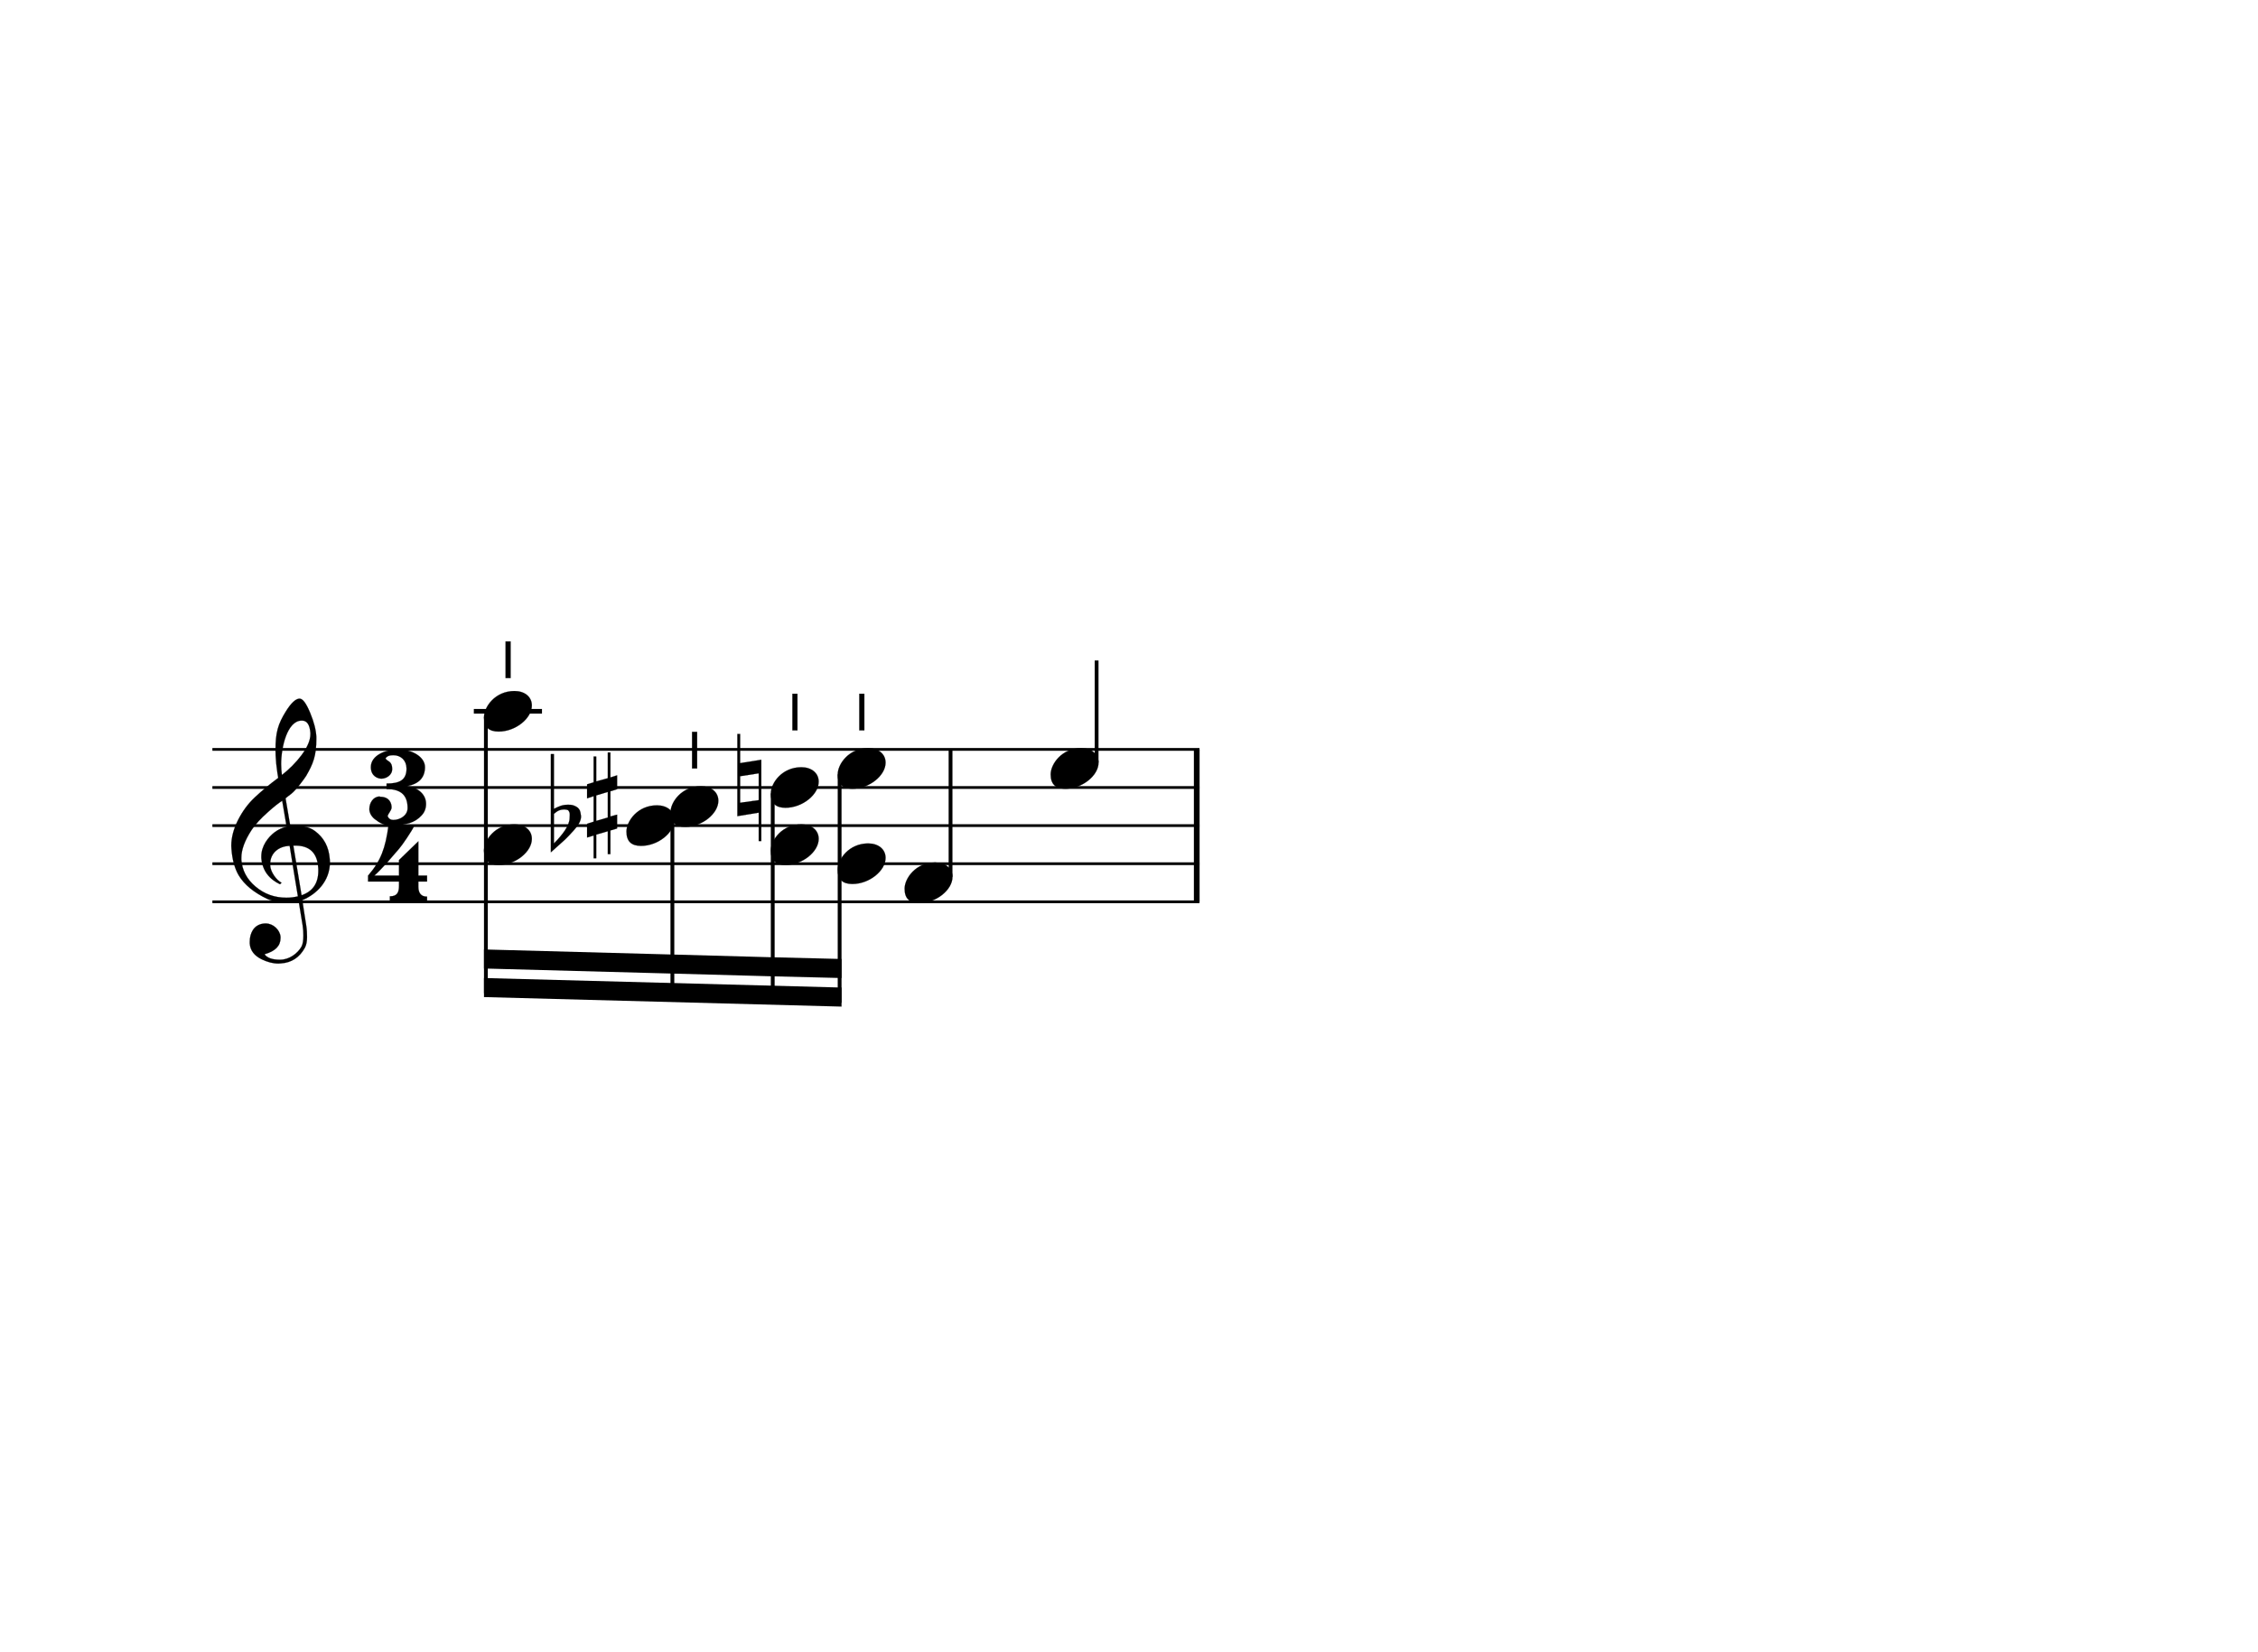
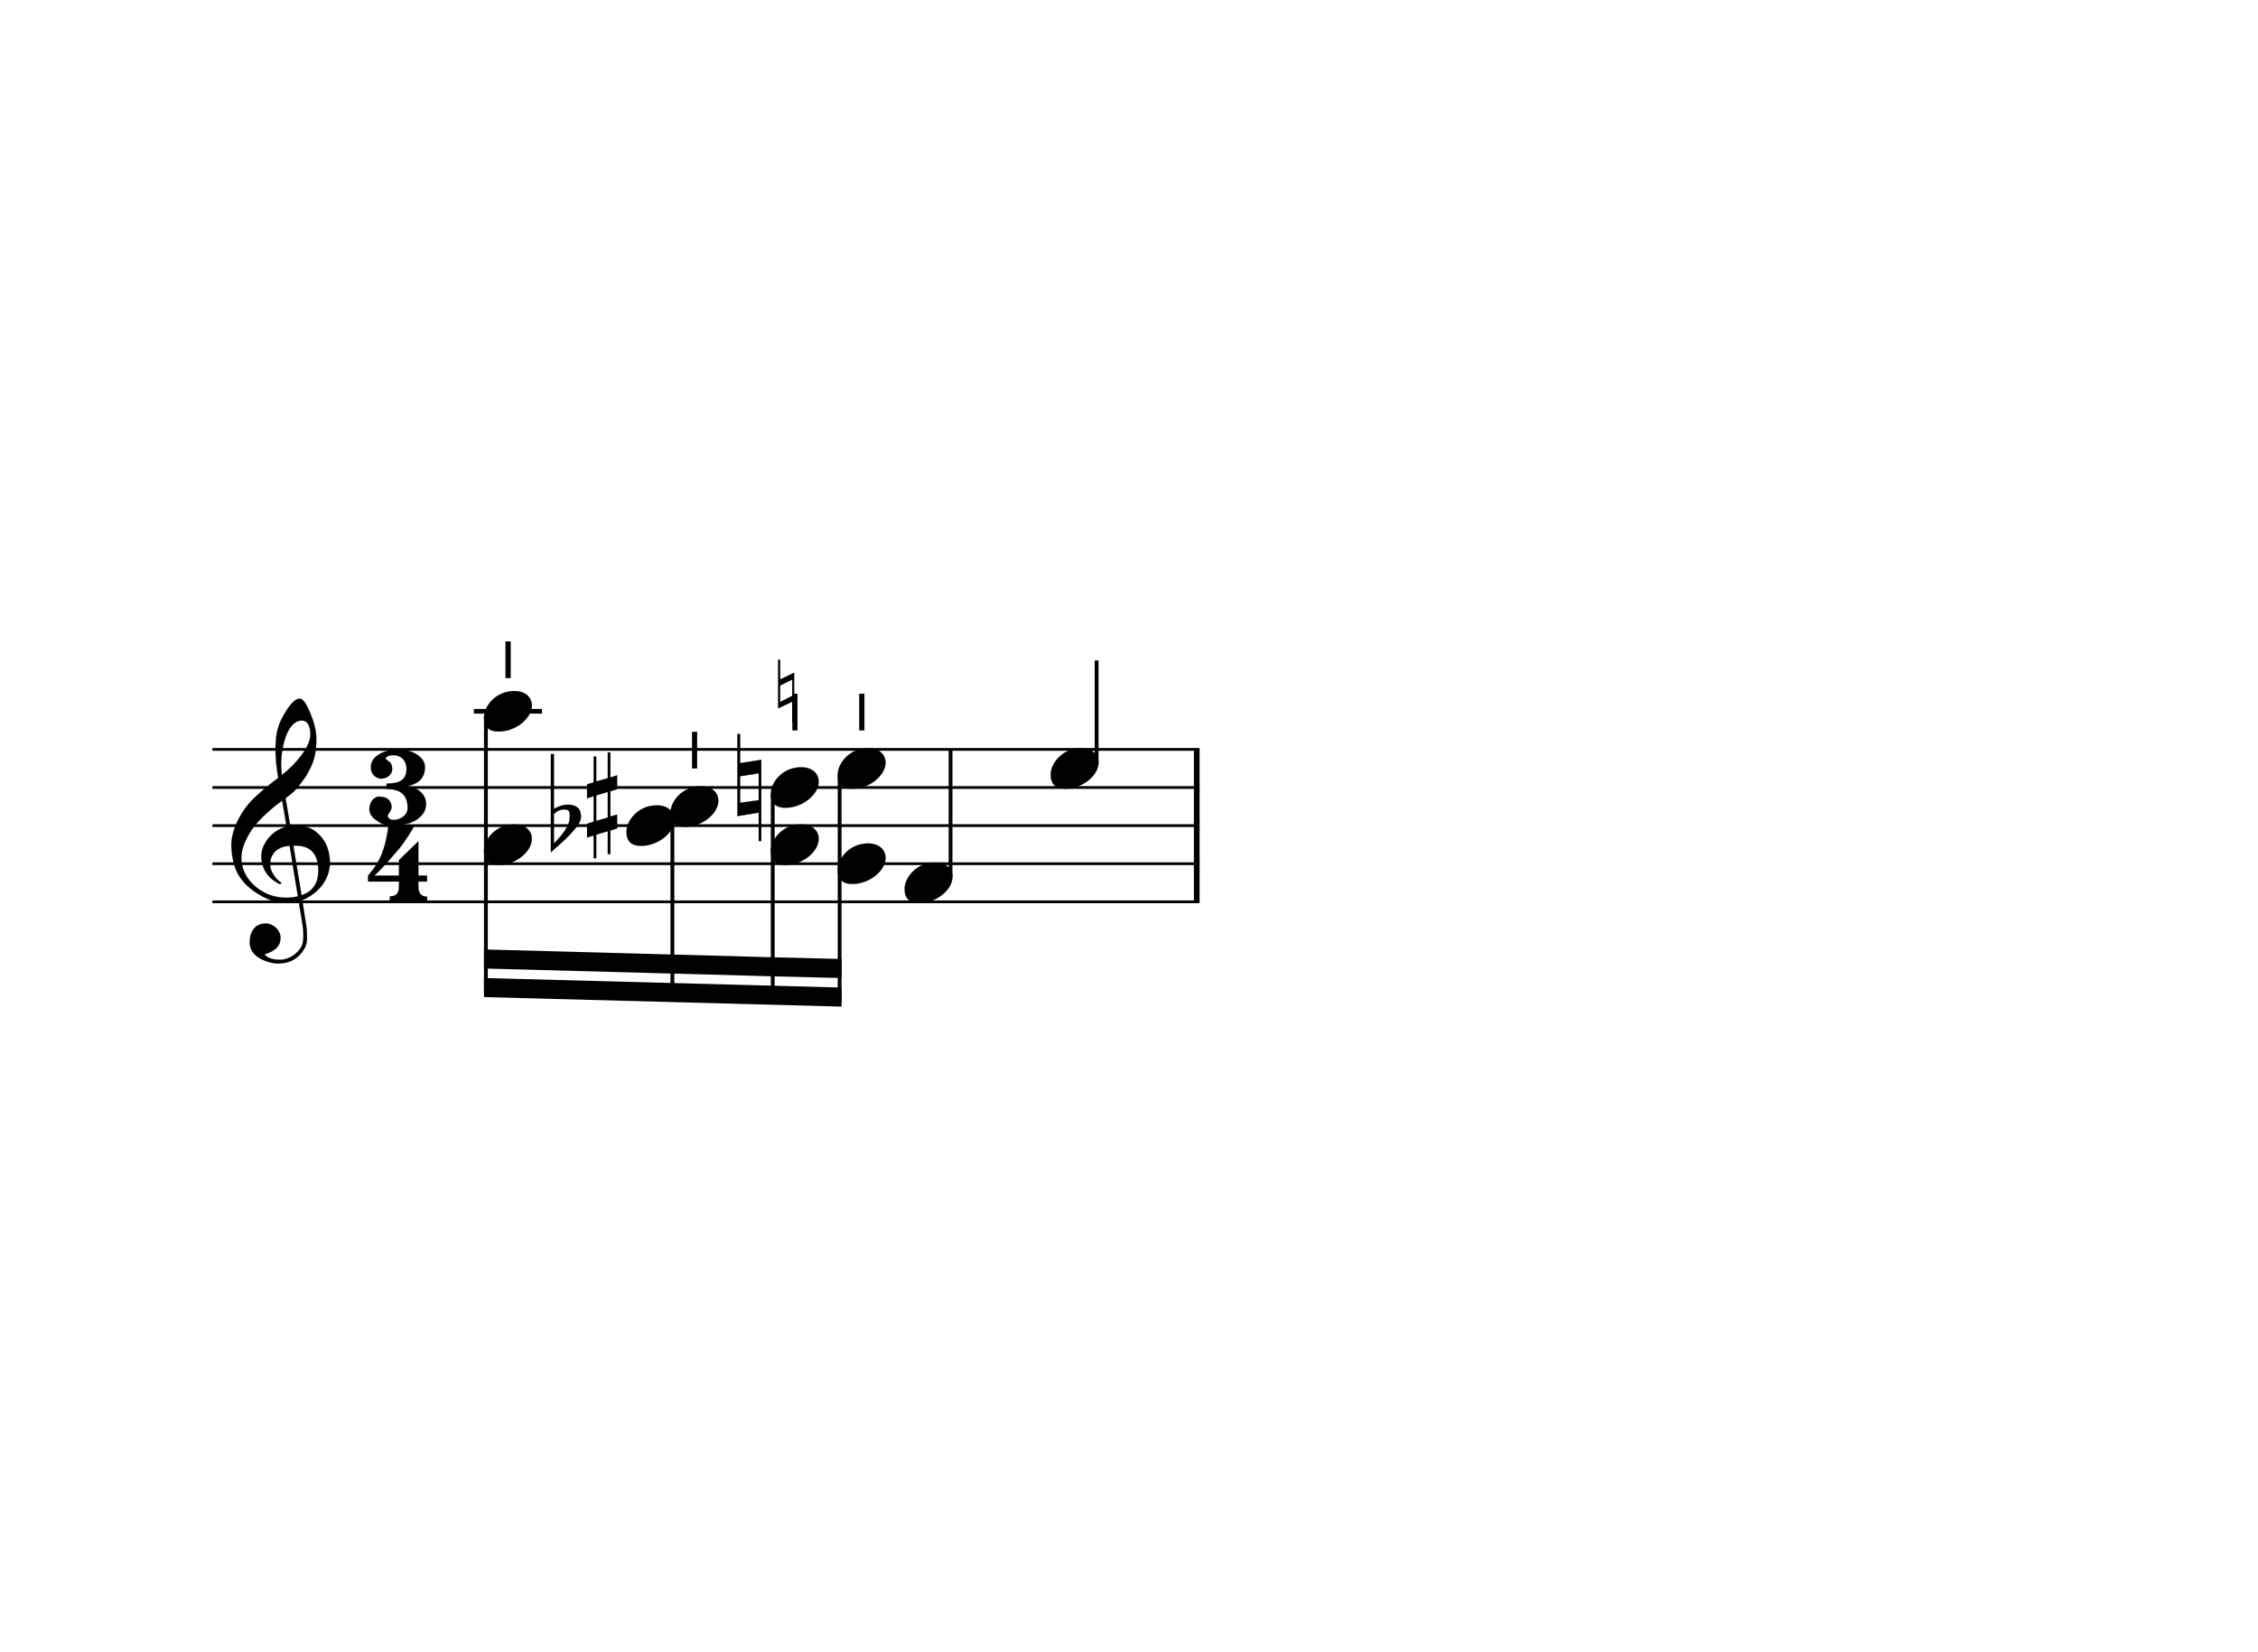
- <svg xmlns="http://www.w3.org/2000/svg" width="320px" height="234px" version="1.1" overflow="visible" id="l4y6t4a">
+ <svg xmlns="http://www.w3.org/2000/svg" width="320px" height="234px" version="1.1" overflow="visible" id="kakyvh2">
  <defs>
-     <g id="E050-l4y6t4a">
+     <g id="E050-kakyvh2">
      <path transform="scale(1,-1)" d="M441 -245c-23 -4 -48 -6 -76 -6c-59 0 -102 7 -130 20c-88 42 -150 93 -187 154c-26 44 -43 103 -48 176c0 6 -1 13 -1 19c0 54 15 111 45 170c29 57 65 106 110 148s96 85 153 127c-3 16 -8 46 -13 92c-4 43 -5 73 -5 89c0 117 16 172 69 257c34 54 64 82 89 82 c21 0 43 -30 69 -92s39 -115 41 -159v-15c0 -109 -21 -162 -67 -241c-13 -20 -63 -90 -98 -118c-13 -9 -25 -19 -37 -29l31 -181c8 1 18 2 28 2c58 0 102 -12 133 -35c59 -43 92 -104 98 -184c1 -7 1 -15 1 -22c0 -123 -87 -209 -181 -248c8 -57 17 -110 25 -162 c5 -31 6 -58 6 -80c0 -30 -5 -53 -14 -70c-35 -64 -88 -99 -158 -103c-5 0 -11 -1 -16 -1c-37 0 -72 10 -108 27c-50 24 -77 59 -80 105v11c0 29 7 55 20 76c18 28 45 42 79 44h6c49 0 93 -42 97 -87v-9c0 -51 -34 -86 -105 -106c17 -24 51 -36 102 -36c62 0 116 43 140 85 c9 16 13 41 13 74c0 20 -1 42 -5 67c-8 53 -18 106 -26 159zM461 939c-95 0 -135 -175 -135 -286c0 -24 2 -48 5 -71c50 39 92 82 127 128c40 53 60 100 60 140v8c-4 53 -22 81 -55 81h-2zM406 119l54 -326c73 25 110 78 110 161c0 7 0 15 -1 23c-7 95 -57 142 -151 142h-12 zM382 117c-72 -2 -128 -47 -128 -120v-7c2 -46 43 -99 75 -115c-3 -2 -7 -5 -10 -10c-70 33 -116 88 -123 172v11c0 68 44 126 88 159c23 17 49 29 78 36l-29 170c-21 -13 -52 -37 -92 -73c-50 -44 -86 -84 -109 -119c-45 -69 -67 -130 -67 -182v-13c5 -68 35 -127 93 -176 s125 -73 203 -73c25 0 50 3 75 9c-19 111 -36 221 -54 331z" />
    </g>
-     <g id="E083-l4y6t4a">
+     <g id="E083-kakyvh2">
      <path transform="scale(1,-1)" d="M208 250c97 0 177 -52 177 -116c0 -69 -40 -111 -118 -125c56 -5 125 -44 125 -116c0 -31 -10 -57 -31 -78c-19 -21 -45 -38 -78 -49l-50 -11c-15 -3 -36 -7 -55 -7c-50 0 -86 16 -113 38c-16 10 -23 18 -34 34c-7 13 -11 25 -11 38c0 43 27 83 68 83l3 -2 c61 0 75 -42 75 -70c0 -19 -24 -42 -26 -57c7 -17 20 -25 37 -25c44 0 94 29 94 78c0 75 -34 125 -138 125v36c84 0 131 22 131 98c0 54 -37 88 -87 88c-26 0 -43 -7 -51 -22c15 -22 44 -16 44 -70c0 -37 -37 -62 -71 -62c-22 0 -69 15 -69 76c0 79 101 116 178 116z" />
    </g>
-     <g id="E084-l4y6t4a">
+     <g id="E084-kakyvh2">
      <path transform="scale(1,-1)" d="M20 -78c84 97 114 180 134 329h170c-13 -32 -82 -132 -99 -151l-84 -97c-33 -36 -59 -63 -80 -81h162v102l127 123v-225h57v-39h-57v-34c0 -43 19 -65 57 -65v-34h-244v36c48 0 60 26 60 70v27h-203v39z" />
    </g>
-     <g id="E4AA-l4y6t4a">
+     <g id="E4AA-kakyvh2">
      <path transform="scale(1,-1)" d="M0 0v240h33v-240h-33z" />
    </g>
-     <g id="E0A4-l4y6t4a">
+     <g id="E0A4-kakyvh2">
      <path transform="scale(1,-1)" d="M0 -39c0 68 73 172 200 172c66 0 114 -37 114 -95c0 -84 -106 -171 -218 -171c-64 0 -96 30 -96 94z" />
    </g>
-     <g id="E260-l4y6t4a">
+     <g id="E260-kakyvh2">
      <path transform="scale(1,-1)" d="M20 110c32 16 54 27 93 27c26 0 35 -3 54 -13c13 -7 24 -20 27 -38l4 -25c0 -28 -16 -57 -45 -89c-23 -25 -39 -44 -65 -68l-88 -79v644h20v-359zM90 106c-32 0 -48 -10 -70 -29v-194c31 31 54 59 71 84c21 32 32 59 32 84c0 9 1 16 1 20c0 14 -3 21 -11 30l-8 3z" />
    </g>
-     <g id="E262-l4y6t4a">
+     <g id="E262-kakyvh2">
      <path transform="scale(1,-1)" d="M136 186v169h17v-164l44 14v-91l-44 -14v-165l44 12v-91l-44 -13v-155h-17v150l-76 -22v-155h-17v149l-43 -13v90l43 14v167l-43 -14v92l43 13v169h17v-163zM60 73v-167l76 22v168z" />
    </g>
-     <g id="E261-l4y6t4a">
+     <g id="E261-kakyvh2">
      <path transform="scale(1,-1)" d="M0 -188v539h18v-191l139 22v-533h-17v186zM18 -100l122 17v176l-122 -19v-174z" />
    </g>
  </defs>
-   <style type="text/css">#l4y6t4a g.page-margin {font-family:Times,serif;}#l4y6t4a g.ending, #l4y6t4a g.fing, #l4y6t4a g.reh, #l4y6t4a g.tempo {font-weight:bold;}#l4y6t4a g.dir, #l4y6t4a g.dynam, #l4y6t4a g.mNum {font-style:italic;}#l4y6t4a g.label {font-weight:normal;}#l4y6t4a path {stroke:currentColor}</style>
+   <style type="text/css">#kakyvh2 g.page-margin {font-family:Times,serif;}#kakyvh2 g.ending, #kakyvh2 g.fing, #kakyvh2 g.reh, #kakyvh2 g.tempo {font-weight:bold;}#kakyvh2 g.dir, #kakyvh2 g.dynam, #kakyvh2 g.mNum {font-style:italic;}#kakyvh2 g.label {font-weight:normal;}#kakyvh2 path {stroke:currentColor}</style>
  <svg class="definition-scale" color="black" viewBox="0 0 10660 7800">
    <g class="page-margin" transform="translate(1000, 3000)">
      <g data-id="x1f38a6fe-334a-4c37-a9b9-d4e5fea5a4a7" data-class="mdiv" class="mdiv pageMilestone">
        <g data-id="bbox-x1f38a6fe-334a-4c37-a9b9-d4e5fea5a4a7" data-class="mdiv" class="mdiv bounding-box" />
      </g>
      <g data-id="sddc8f819-a3cc-4898-a0c4-d6b19ddefd96" data-class="score" class="score pageMilestone">
        <g data-id="bbox-sddc8f819-a3cc-4898-a0c4-d6b19ddefd96" data-class="score" class="score bounding-box" />
      </g>
-       <g data-id="r1dblpts" data-class="system" class="system">
-         <g data-id="bbox-r1dblpts" data-class="system" class="system bounding-box" />
+       <g data-id="svkxl1n" data-class="system" class="system">
+         <g data-id="bbox-svkxl1n" data-class="system" class="system bounding-box" />
        <g data-id="x7be8eb90-68b8-4bf4-9916-0982a869fdc6" data-class="section" class="section systemMilestone" />
        <g data-id="pcbfce0aa-9390-4555-9284-a71f50ba2663" data-class="pb" class="pb" />
        <g data-id="b37a322b5-f26b-44cb-a7e6-23a012e881e2" data-class="annot" class="annot">
          <g data-id="bbox-b37a322b5-f26b-44cb-a7e6-23a012e881e2" data-class="annot" class="annot bounding-box" />
        </g>
-         <g data-id="u1wk5x90" data-class="systemMilestoneEnd" class="systemMilestoneEnd b37a322b5-f26b-44cb-a7e6-23a012e881e2" />
+         <g data-id="v27o4ni" data-class="systemMilestoneEnd" class="systemMilestoneEnd b37a322b5-f26b-44cb-a7e6-23a012e881e2" />
        <g data-id="s654b1d69-5849-4093-9650-b3e8d2f68ee1" data-class="sb" class="sb" />
        <g data-id="xda6d1f4b-8866-4ccd-a545-33516ae42fb2" data-class="measure" class="measure">
          <g data-id="bbox-xda6d1f4b-8866-4ccd-a545-33516ae42fb2" data-class="measure" class="measure bounding-box" />
          <g data-id="x89c619e2-c333-48e3-8650-9b3118c7f4af" data-class="staff" class="staff">
            <g data-id="bbox-x89c619e2-c333-48e3-8650-9b3118c7f4af" data-class="staff" class="staff bounding-box">
              <rect x="-7" y="349" height="918" width="4676" fill="transparent" />
            </g>
            <path d="M0 540 L4663 540" stroke-width="13" />
            <path d="M0 720 L4663 720" stroke-width="13" />
            <path d="M0 900 L4663 900" stroke-width="13" />
            <path d="M0 1080 L4663 1080" stroke-width="13" />
            <path d="M0 1260 L4663 1260" stroke-width="13" />
            <g data-id="cc246f863-f481-4cd1-ab6f-2ab41eb820a1" data-class="clef" class="clef">
-               <g data-id="bbox-z10u1chx" data-class="clef" class="clef bounding-box">
+               <g data-id="bbox-bv6cxj1" data-class="clef" class="clef bounding-box">
                <rect x="90" y="300" height="1251" width="465" fill="transparent" />
              </g>
-               <use href="#E050-l4y6t4a" transform="translate(90, 1080) scale(0.72, 0.72)" />
+               <use href="#E050-kakyvh2" transform="translate(90, 1080) scale(0.72, 0.72)" />
            </g>
            <g data-id="ke5cdc0fb-19b3-4e89-b508-7a837ab29878" data-class="keySig" class="keySig">
-               <g data-id="bbox-a1nc13rp" data-class="keySig" class="keySig bounding-box">
+               <g data-id="bbox-c1adwt80" data-class="keySig" class="keySig bounding-box">
                <rect x="645" y="540" height="0" width="0" fill="transparent" />
              </g>
            </g>
            <g data-id="me0cee46d-8fd4-485b-b85f-35b684a69e96" data-class="meterSig" class="meterSig">
-               <g data-id="bbox-bd9zuci" data-class="meterSig" class="meterSig bounding-box">
+               <g data-id="bbox-d1wia7kg" data-class="meterSig" class="meterSig bounding-box">
                <rect x="735" y="540" height="720" width="278" fill="transparent" />
              </g>
-               <use href="#E083-l4y6t4a" transform="translate(727, 720) scale(0.72, 0.72)" />
-               <use href="#E084-l4y6t4a" transform="translate(721, 1080) scale(0.72, 0.72)" />
+               <use href="#E083-kakyvh2" transform="translate(727, 720) scale(0.72, 0.72)" />
+               <use href="#E084-kakyvh2" transform="translate(721, 1080) scale(0.72, 0.72)" />
            </g>
            <g data-class="ledgerLines" class="ledgerLines above">
              <g data-class="lineDash" class="lineDash" data-related="#xfe78793e-bf7b-47f6-84ca-3cb5b2ffa192">
                <path d="M1235 360 L1557 360" stroke-width="22" />
              </g>
            </g>
            <g data-id="xd32db016-aa68-4db6-9462-f90d7f25f886" data-class="layer" class="layer">
              <g data-id="bbox-xd32db016-aa68-4db6-9462-f90d7f25f886" data-class="layer" class="layer bounding-box" />
              <g data-id="x071b559d-32d0-4bb0-9f09-81c05080e2db" data-class="beam" class="beam">
                <g data-id="bbox-x071b559d-32d0-4bb0-9f09-81c05080e2db" data-class="beam" class="beam bounding-box">
                  <rect x="1283" y="1485" height="270" width="1689" fill="transparent" />
                </g>
                <polygon stroke-opacity="1" fill-opacity="1" points="1283,1710 2972,1755 2972,1665 1283,1620" />
                <polygon stroke-opacity="1" fill-opacity="1" points="1283,1575 2173,1599 2173,1509 1283,1485" />
                <polygon stroke-opacity="1" fill-opacity="1" points="2173,1599 2647,1612 2647,1522 2173,1509" />
                <polygon stroke-opacity="1" fill-opacity="1" points="2647,1612 2972,1620 2972,1530 2647,1522" />
                <g data-id="x7af40f98-e5b0-47bb-b701-6b42bae74b94" data-class="chord" class="chord" data-stem.dir="down">
                  <g data-id="bbox-x7af40f98-e5b0-47bb-b701-6b42bae74b94" data-class="chord" class="chord bounding-box" data-stem.dir="down" />
-                   <g data-id="a1nade7l" data-class="stem" class="stem">
-                     <g data-id="bbox-a1nade7l" data-class="stem" class="stem bounding-box">
+                   <g data-id="c1o8m7ti" data-class="stem" class="stem">
+                     <g data-id="bbox-c1o8m7ti" data-class="stem" class="stem bounding-box">
                      <rect x="1283" y="379" height="1322" width="18" fill="transparent" />
                    </g>
                    <path d="M1292 388 L1292 1692" stroke-width="18" />
                  </g>
                  <g data-id="a4273918f-a2f4-40f0-959d-faecf0ba21c9" data-class="artic" class="artic">
                    <g data-id="bbox-a4273918f-a2f4-40f0-959d-faecf0ba21c9" data-class="artic" class="artic bounding-box">
                      <rect x="1385" y="31" height="172" width="23" fill="transparent" />
                    </g>
-                     <use href="#E4AA-l4y6t4a" transform="translate(1385, 203) scale(0.72, 0.72)" />
+                     <use href="#E4AA-kakyvh2" transform="translate(1385, 203) scale(0.72, 0.72)" />
                  </g>
                  <g data-id="x1c2c80e2-629b-482a-880e-09f293c9eac7" data-class="note" class="note">
                    <g data-id="bbox-x1c2c80e2-629b-482a-880e-09f293c9eac7" data-class="note" class="note bounding-box">
                      <rect x="1283" y="894" height="191" width="226" fill="transparent" />
                    </g>
                    <g data-class="notehead" class="notehead">
-                       <use href="#E0A4-l4y6t4a" transform="translate(1283, 990) scale(0.72, 0.72)" />
+                       <use href="#E0A4-kakyvh2" transform="translate(1283, 990) scale(0.72, 0.72)" />
                    </g>
                  </g>
                  <g data-id="xfe78793e-bf7b-47f6-84ca-3cb5b2ffa192" data-class="note" class="note">
                    <g data-id="bbox-xfe78793e-bf7b-47f6-84ca-3cb5b2ffa192" data-class="note" class="note bounding-box">
                      <rect x="1283" y="264" height="191" width="226" fill="transparent" />
                    </g>
                    <g data-class="notehead" class="notehead">
-                       <use href="#E0A4-l4y6t4a" transform="translate(1283, 360) scale(0.72, 0.72)" />
+                       <use href="#E0A4-kakyvh2" transform="translate(1283, 360) scale(0.72, 0.72)" />
                    </g>
                  </g>
                </g>
                <g data-id="xd6fd9c11-c6fd-4a24-9b53-eec68380917b" data-class="chord" class="chord" data-stem.dir="down">
                  <g data-id="bbox-xd6fd9c11-c6fd-4a24-9b53-eec68380917b" data-class="chord" class="chord bounding-box" data-stem.dir="down" />
-                   <g data-id="b1fi5x3b" data-class="stem" class="stem">
-                     <g data-id="bbox-b1fi5x3b" data-class="stem" class="stem bounding-box">
+                   <g data-id="d1b22hkh" data-class="stem" class="stem">
+                     <g data-id="bbox-d1b22hkh" data-class="stem" class="stem bounding-box">
                      <rect x="2164" y="829" height="896" width="18" fill="transparent" />
                    </g>
                    <path d="M2173 838 L2173 1716" stroke-width="18" />
                  </g>
                  <g data-id="a6c349b0c-4de3-4448-832e-2b00cea5a8e0" data-class="artic" class="artic">
                    <g data-id="bbox-a6c349b0c-4de3-4448-832e-2b00cea5a8e0" data-class="artic" class="artic bounding-box">
                      <rect x="2266" y="458" height="172" width="23" fill="transparent" />
                    </g>
-                     <use href="#E4AA-l4y6t4a" transform="translate(2266, 630) scale(0.72, 0.72)" />
+                     <use href="#E4AA-kakyvh2" transform="translate(2266, 630) scale(0.72, 0.72)" />
                  </g>
                  <g data-id="xa92dc5ed-503d-4e06-9115-c61329540d88" data-class="note" class="note">
                    <g data-id="bbox-xa92dc5ed-503d-4e06-9115-c61329540d88" data-class="note" class="note bounding-box">
                      <rect x="1956" y="804" height="191" width="226" fill="transparent" />
                    </g>
                    <g data-class="notehead" class="notehead">
-                       <use href="#E0A4-l4y6t4a" transform="translate(1956, 900) scale(0.72, 0.72)" />
+                       <use href="#E0A4-kakyvh2" transform="translate(1956, 900) scale(0.72, 0.72)" />
                    </g>
                    <g data-id="x26a11d61-19e9-474f-83d7-01b9b0edcf5e" data-class="accid" class="accid">
                      <g data-id="bbox-x26a11d61-19e9-474f-83d7-01b9b0edcf5e" data-class="accid" class="accid bounding-box">
                        <rect x="1599" y="563" height="463" width="142" fill="transparent" />
                      </g>
-                       <use href="#E260-l4y6t4a" transform="translate(1599, 900) scale(0.72, 0.72)" />
+                       <use href="#E260-kakyvh2" transform="translate(1599, 900) scale(0.72, 0.72)" />
                    </g>
                  </g>
                  <g data-id="x19ad4944-26a7-4808-9400-67302d67825e" data-class="note" class="note">
                    <g data-id="bbox-x19ad4944-26a7-4808-9400-67302d67825e" data-class="note" class="note bounding-box">
                      <rect x="2164" y="714" height="191" width="226" fill="transparent" />
                    </g>
                    <g data-class="notehead" class="notehead">
-                       <use href="#E0A4-l4y6t4a" transform="translate(2164, 810) scale(0.72, 0.72)" />
+                       <use href="#E0A4-kakyvh2" transform="translate(2164, 810) scale(0.72, 0.72)" />
                    </g>
                    <g data-id="x786726c2-957c-4b58-9dab-897ed9317d7b" data-class="accid" class="accid">
                      <g data-id="bbox-x786726c2-957c-4b58-9dab-897ed9317d7b" data-class="accid" class="accid bounding-box">
                        <rect x="1770" y="555" height="499" width="141" fill="transparent" />
                      </g>
-                       <use href="#E262-l4y6t4a" transform="translate(1770, 810) scale(0.72, 0.72)" />
+                       <use href="#E262-kakyvh2" transform="translate(1770, 810) scale(0.72, 0.72)" />
                    </g>
                  </g>
                </g>
                <g data-id="xc216bda7-a176-4d7c-840a-a9bf15e8cc44" data-class="chord" class="chord" data-stem.dir="down">
                  <g data-id="bbox-xc216bda7-a176-4d7c-840a-a9bf15e8cc44" data-class="chord" class="chord bounding-box" data-stem.dir="down" />
-                   <g data-id="c1619jef" data-class="stem" class="stem">
-                     <g data-id="bbox-c1619jef" data-class="stem" class="stem bounding-box">
+                   <g data-id="e7xqamw" data-class="stem" class="stem">
+                     <g data-id="bbox-e7xqamw" data-class="stem" class="stem bounding-box">
                      <rect x="2638" y="739" height="999" width="18" fill="transparent" />
                    </g>
                    <path d="M2647 748 L2647 1729" stroke-width="18" />
                  </g>
                  <g data-id="a93a8575a-0f76-4b7d-9b85-22c8db08b449" data-class="artic" class="artic">
                    <g data-id="bbox-a93a8575a-0f76-4b7d-9b85-22c8db08b449" data-class="artic" class="artic bounding-box">
                      <rect x="2740" y="278" height="172" width="23" fill="transparent" />
                    </g>
-                     <use href="#E4AA-l4y6t4a" transform="translate(2740, 450) scale(0.72, 0.72)" />
+                     <use href="#E4AA-kakyvh2" transform="translate(2740, 450) scale(0.72, 0.72)" />
                  </g>
                  <g data-id="x281e386b-b43a-4d94-b396-c49d04040423" data-class="note" class="note">
                    <g data-id="bbox-x281e386b-b43a-4d94-b396-c49d04040423" data-class="note" class="note bounding-box">
                      <rect x="2638" y="894" height="191" width="226" fill="transparent" />
                    </g>
                    <g data-class="notehead" class="notehead">
-                       <use href="#E0A4-l4y6t4a" transform="translate(2638, 990) scale(0.72, 0.72)" />
+                       <use href="#E0A4-kakyvh2" transform="translate(2638, 990) scale(0.72, 0.72)" />
                    </g>
                  </g>
                  <g data-id="xf1da98a1-f929-4d33-b75c-d5b73892a017" data-class="note" class="note">
                    <g data-id="bbox-xf1da98a1-f929-4d33-b75c-d5b73892a017" data-class="note" class="note bounding-box">
                      <rect x="2638" y="624" height="191" width="226" fill="transparent" />
                    </g>
                    <g data-class="notehead" class="notehead">
-                       <use href="#E0A4-l4y6t4a" transform="translate(2638, 720) scale(0.72, 0.72)" />
+                       <use href="#E0A4-kakyvh2" transform="translate(2638, 720) scale(0.72, 0.72)" />
                    </g>
                    <g data-id="x85687221-c577-442e-8058-c202f56e9379" data-class="accid" class="accid">
                      <g data-id="bbox-x85687221-c577-442e-8058-c202f56e9379" data-class="accid" class="accid bounding-box">
                        <rect x="2480" y="467" height="505" width="113" fill="transparent" />
                      </g>
-                       <use href="#E261-l4y6t4a" transform="translate(2480, 720) scale(0.72, 0.72)" />
+                       <use href="#E261-kakyvh2" transform="translate(2480, 720) scale(0.72, 0.72)" />
                    </g>
                  </g>
                </g>
                <g data-id="x6d11955e-da6e-4578-98f2-511bc900f052" data-class="chord" class="chord" data-stem.dir="down">
                  <g data-id="bbox-x6d11955e-da6e-4578-98f2-511bc900f052" data-class="chord" class="chord bounding-box" data-stem.dir="down" />
-                   <g data-id="d1i8hn6u" data-class="stem" class="stem">
-                     <g data-id="bbox-d1i8hn6u" data-class="stem" class="stem bounding-box">
+                   <g data-id="fgd5i4" data-class="stem" class="stem">
+                     <g data-id="bbox-fgd5i4" data-class="stem" class="stem bounding-box">
                      <rect x="2954" y="649" height="1097" width="18" fill="transparent" />
                    </g>
                    <path d="M2963 658 L2963 1737" stroke-width="18" />
                  </g>
                  <g data-id="a2ad592e2-c8f1-4a6b-9b8b-43ce6cf7a9ca" data-class="artic" class="artic">
                    <g data-id="bbox-a2ad592e2-c8f1-4a6b-9b8b-43ce6cf7a9ca" data-class="artic" class="artic bounding-box">
                      <rect x="3056" y="278" height="172" width="23" fill="transparent" />
                    </g>
-                     <use href="#E4AA-l4y6t4a" transform="translate(3056, 450) scale(0.72, 0.72)" />
+                     <use href="#E4AA-kakyvh2" transform="translate(3056, 450) scale(0.72, 0.72)" />
                  </g>
                  <g data-id="xb31c4b08-ce8c-473c-97bf-dbaed73a3875" data-class="note" class="note">
                    <g data-id="bbox-xb31c4b08-ce8c-473c-97bf-dbaed73a3875" data-class="note" class="note bounding-box">
                      <rect x="2954" y="984" height="191" width="226" fill="transparent" />
                    </g>
                    <g data-class="notehead" class="notehead">
-                       <use href="#E0A4-l4y6t4a" transform="translate(2954, 1080) scale(0.72, 0.72)" />
+                       <use href="#E0A4-kakyvh2" transform="translate(2954, 1080) scale(0.72, 0.72)" />
                    </g>
                  </g>
                  <g data-id="xa9785016-8ab3-4912-ad74-b1d5c7e6f193" data-class="note" class="note">
                    <g data-id="bbox-xa9785016-8ab3-4912-ad74-b1d5c7e6f193" data-class="note" class="note bounding-box">
                      <rect x="2954" y="534" height="191" width="226" fill="transparent" />
                    </g>
                    <g data-class="notehead" class="notehead">
-                       <use href="#E0A4-l4y6t4a" transform="translate(2954, 630) scale(0.72, 0.72)" />
+                       <use href="#E0A4-kakyvh2" transform="translate(2954, 630) scale(0.72, 0.72)" />
                    </g>
                  </g>
                </g>
              </g>
              <g data-id="xf2018a9a-c3f5-4716-bbfc-45c649e8a77d" data-class="note" class="note">
                <g data-id="bbox-xf2018a9a-c3f5-4716-bbfc-45c649e8a77d" data-class="note" class="note bounding-box">
                  <rect x="3270" y="1074" height="191" width="226" fill="transparent" />
                </g>
                <g data-class="notehead" class="notehead">
-                   <use href="#E0A4-l4y6t4a" transform="translate(3270, 1170) scale(0.72, 0.72)" />
-                 </g>
-                 <g data-id="e13gapw1" data-class="stem" class="stem">
-                   <g data-id="bbox-e13gapw1" data-class="stem" class="stem bounding-box">
+                   <use href="#E0A4-kakyvh2" transform="translate(3270, 1170) scale(0.72, 0.72)" />
+                 </g>
+                 <g data-id="gfrulx5" data-class="stem" class="stem">
+                   <g data-id="bbox-gfrulx5" data-class="stem" class="stem bounding-box">
                    <rect x="3478" y="531" height="620" width="18" fill="transparent" />
                  </g>
                  <path d="M3487 1142 L3487 540" stroke-width="18" />
                </g>
              </g>
              <g data-id="x3b72553a-08ff-460f-85ac-6f0ba3c94766" data-class="note" class="note">
                <g data-id="bbox-x3b72553a-08ff-460f-85ac-6f0ba3c94766" data-class="note" class="note bounding-box">
                  <rect x="3960" y="534" height="191" width="226" fill="transparent" />
                </g>
                <g data-class="notehead" class="notehead">
-                   <use href="#E0A4-l4y6t4a" transform="translate(3960, 630) scale(0.72, 0.72)" />
-                 </g>
-                 <g data-id="f1umgdbh" data-class="stem" class="stem">
-                   <g data-id="bbox-f1umgdbh" data-class="stem" class="stem bounding-box">
+                   <use href="#E0A4-kakyvh2" transform="translate(3960, 630) scale(0.72, 0.72)" />
+                 </g>
+                 <g data-id="h4zy0uj" data-class="stem" class="stem">
+                   <g data-id="bbox-h4zy0uj" data-class="stem" class="stem bounding-box">
                    <rect x="4168" y="111" height="500" width="18" fill="transparent" />
                  </g>
                  <path d="M4177 602 L4177 120" stroke-width="18" />
                </g>
              </g>
            </g>
          </g>
-           <g data-id="o9vf82t" data-class="barLine" class="barLine">
-             <g data-id="bbox-o9vf82t" data-class="barLine" class="barLine bounding-box">
+           <g data-id="x5a6b5199-0c22-4fc5-3fd6-1cif5ea6defd" data-class="dir" class="dir">
+             <g data-id="bbox-x5a6b5199-0c22-4fc5-3fd6-1cif5ea6defd" data-class="dir" class="dir bounding-box" />
+             <text x="2638" y="412" font-size="0px">
+               <tspan data-id="n174cgji" data-class="text" class="text">
+                 <g data-id="bbox-n174cgji" data-class="text" class="text bounding-box">
+                   <rect x="2638" y="147" height="348" width="92" fill="transparent" />
+                 </g>
+                 <tspan font-size="405px">♮</tspan>
+               </tspan>
+             </text>
+           </g>
+           <g data-id="n1y9c964" data-class="barLine" class="barLine">
+             <g data-id="bbox-n1y9c964" data-class="barLine" class="barLine bounding-box">
              <rect x="4636" y="527" height="747" width="27" fill="transparent" />
            </g>
            <path d="M4650 540 L4650 1260" stroke-width="27" />
          </g>
        </g>
-         <g data-id="v4tkk1x" data-class="systemMilestoneEnd" class="systemMilestoneEnd x7be8eb90-68b8-4bf4-9916-0982a869fdc6" />
-       </g>
-       <g data-id="w14tgh29" data-class="pageMilestoneEnd" class="pageMilestoneEnd sddc8f819-a3cc-4898-a0c4-d6b19ddefd96">
-         <g data-id="bbox-w14tgh29" data-class="pageMilestoneEnd" class="pageMilestoneEnd bounding-box" />
-       </g>
-       <g data-id="xspmypr" data-class="pageMilestoneEnd" class="pageMilestoneEnd x1f38a6fe-334a-4c37-a9b9-d4e5fea5a4a7">
-         <g data-id="bbox-xspmypr" data-class="pageMilestoneEnd" class="pageMilestoneEnd bounding-box" />
+         <g data-id="w1vj8qfh" data-class="systemMilestoneEnd" class="systemMilestoneEnd x7be8eb90-68b8-4bf4-9916-0982a869fdc6" />
+       </g>
+       <g data-id="xddje13" data-class="pageMilestoneEnd" class="pageMilestoneEnd sddc8f819-a3cc-4898-a0c4-d6b19ddefd96">
+         <g data-id="bbox-xddje13" data-class="pageMilestoneEnd" class="pageMilestoneEnd bounding-box" />
+       </g>
+       <g data-id="y1v89l15" data-class="pageMilestoneEnd" class="pageMilestoneEnd x1f38a6fe-334a-4c37-a9b9-d4e5fea5a4a7">
+         <g data-id="bbox-y1v89l15" data-class="pageMilestoneEnd" class="pageMilestoneEnd bounding-box" />
      </g>
    </g>
  </svg>
</svg>
